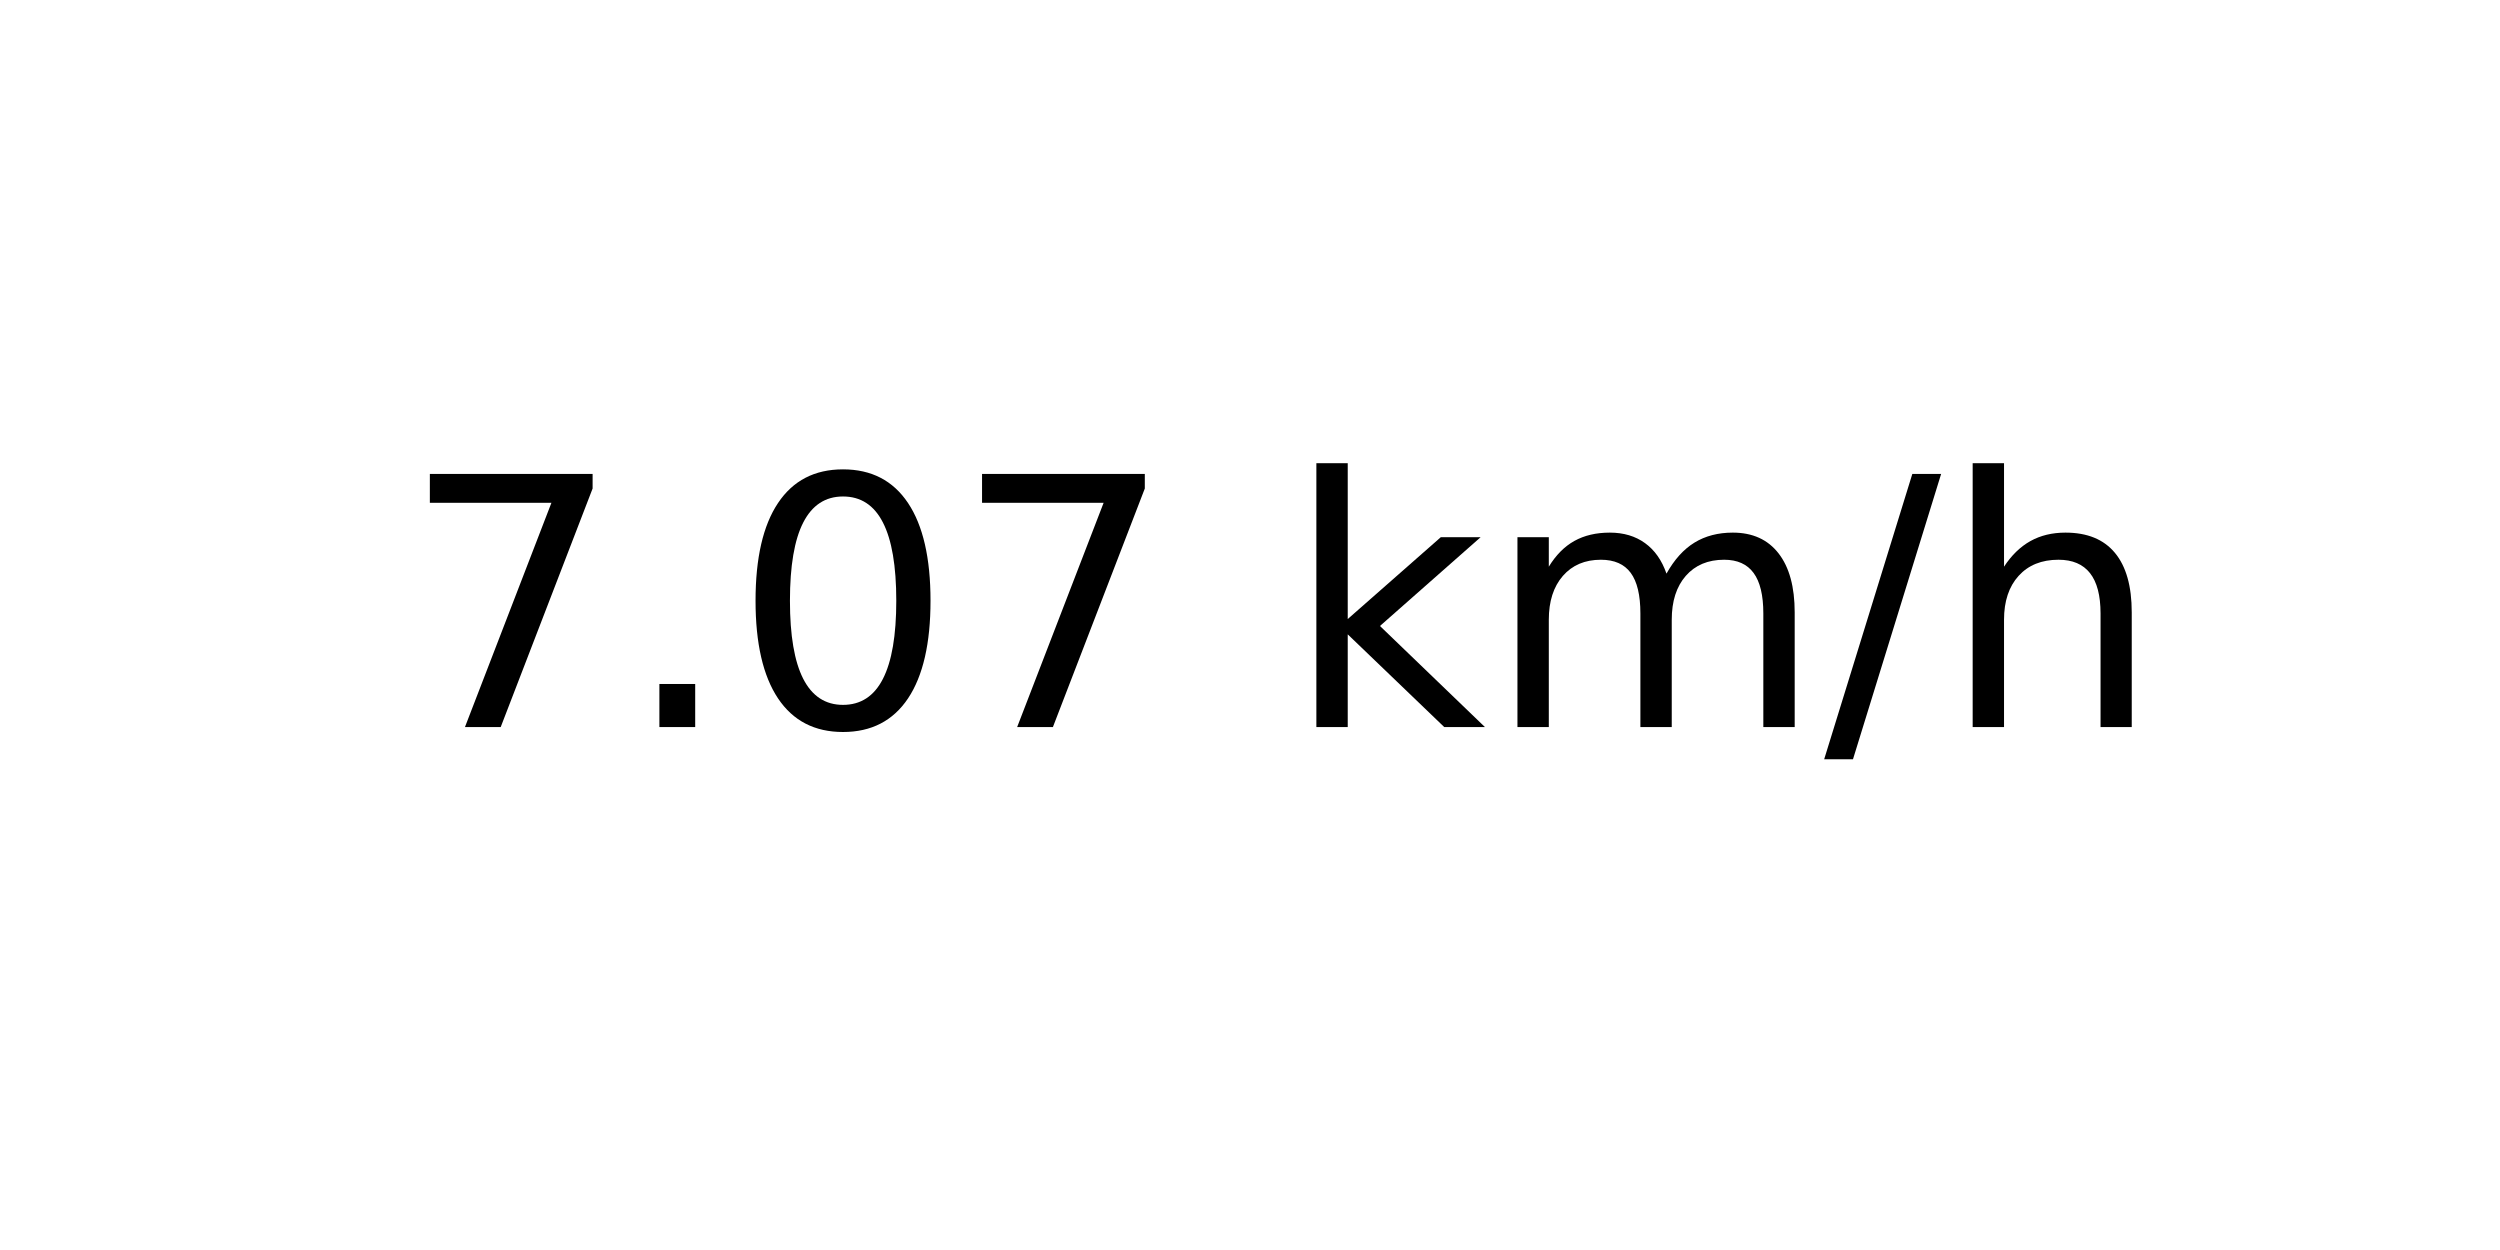
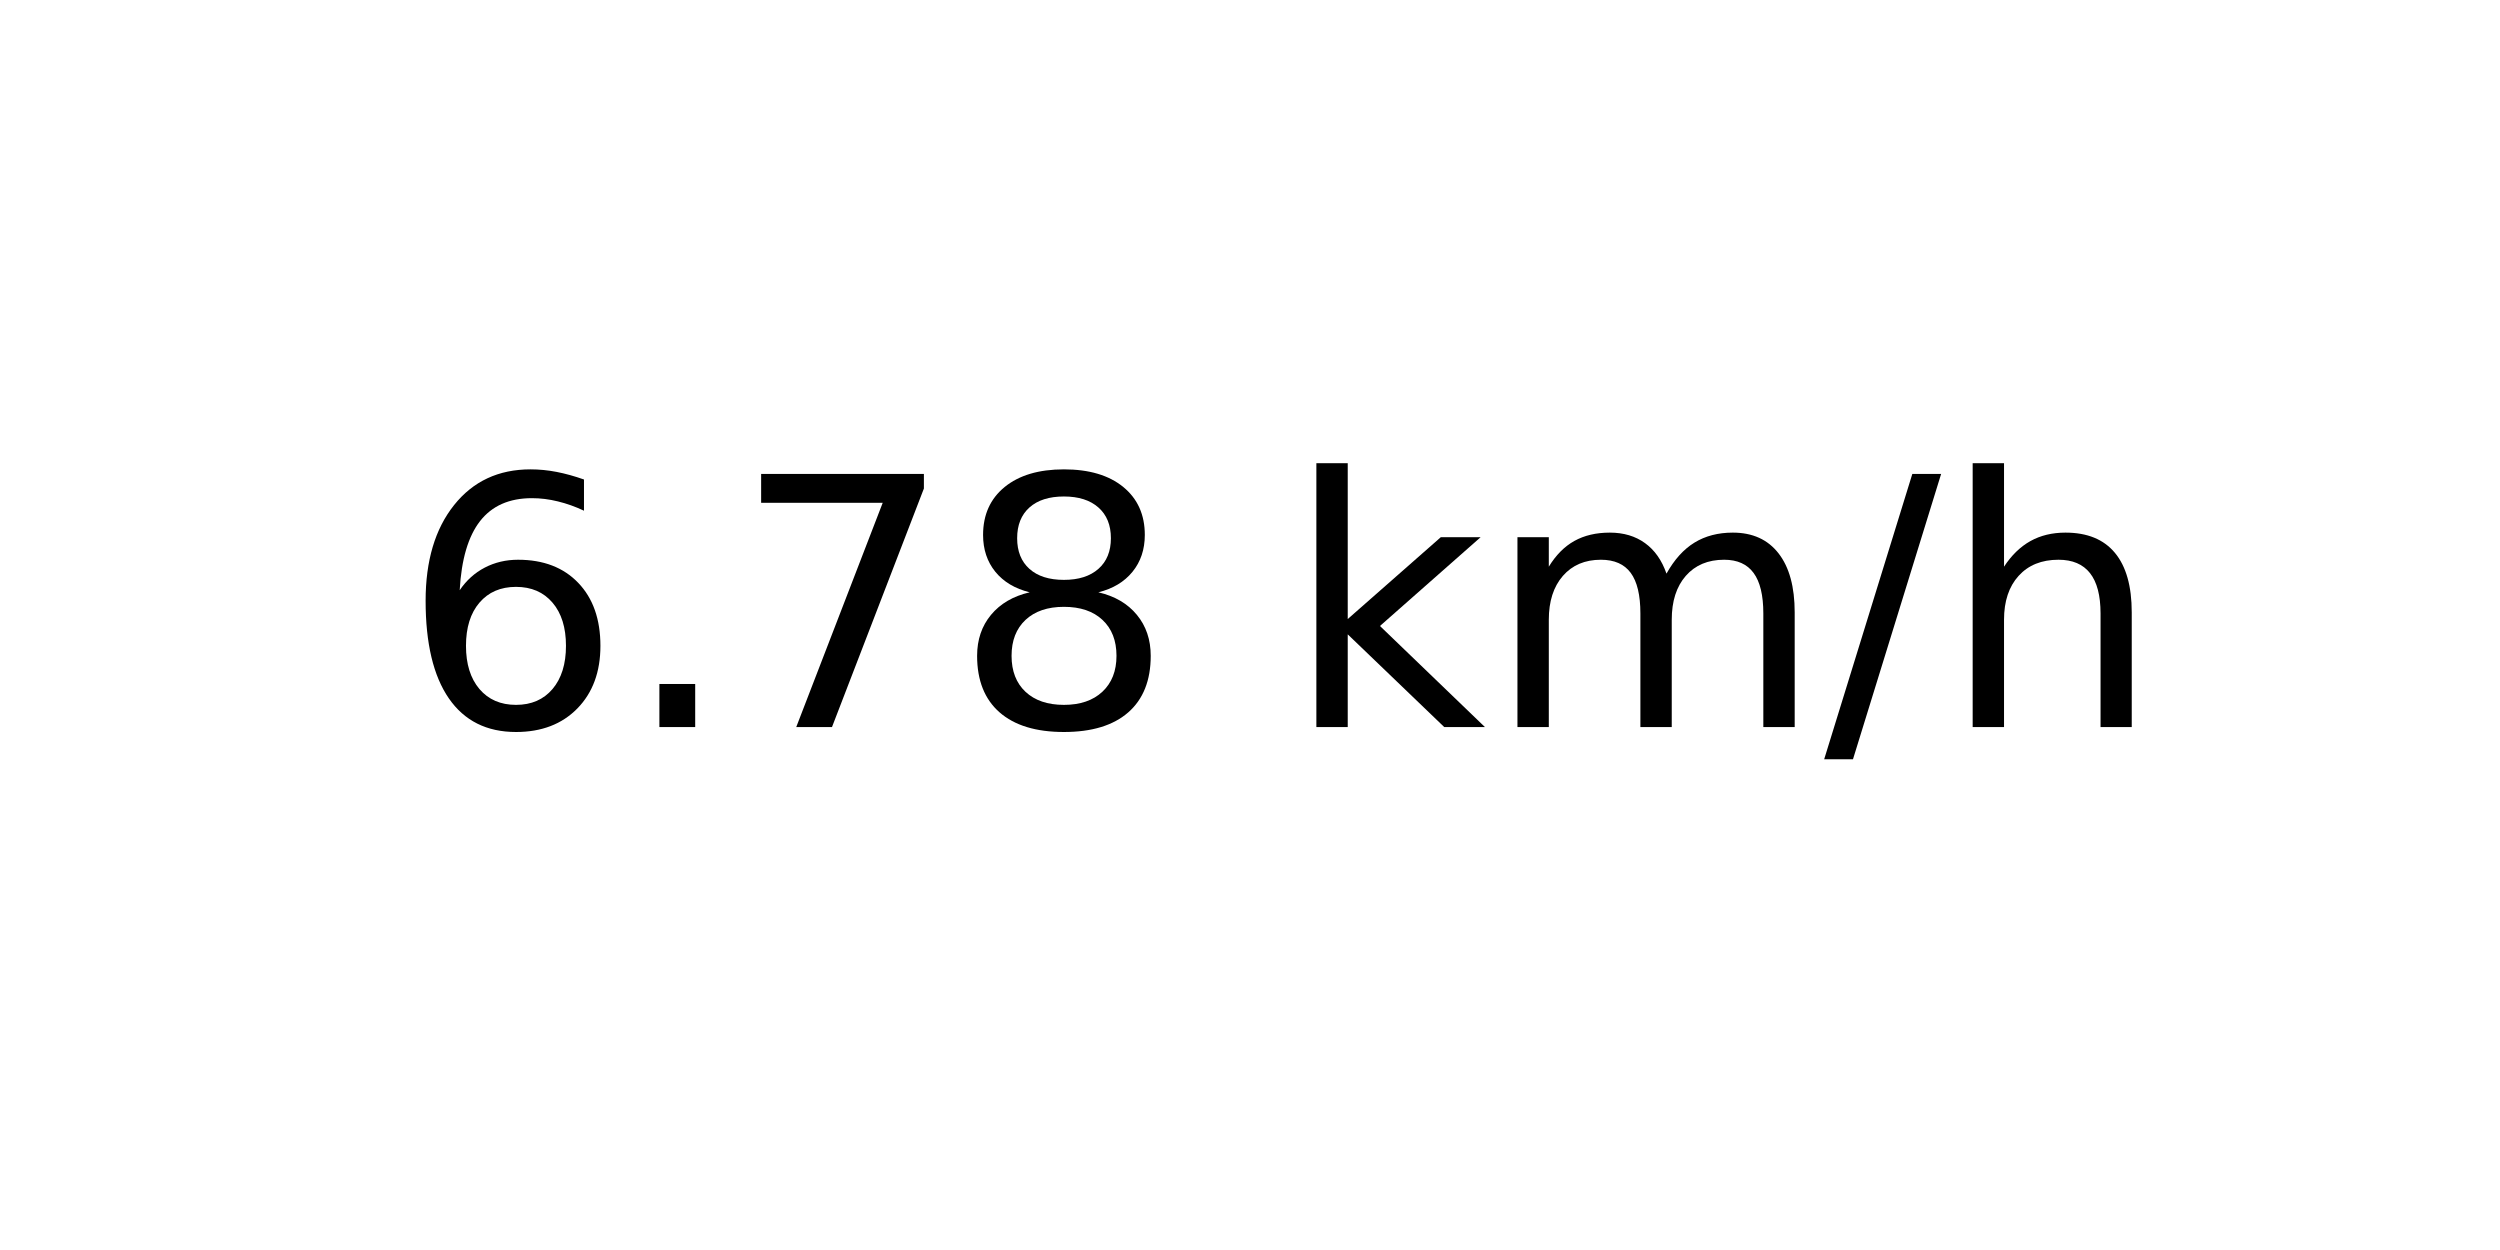
<svg xmlns="http://www.w3.org/2000/svg" xmlns:xlink="http://www.w3.org/1999/xlink" width="72pt" height="36pt" viewBox="0 0 72 36" version="1.1">
  <defs>
    <style type="text/css">*{stroke-linejoin: round; stroke-linecap: butt}</style>
  </defs>
  <g id="figure_1">
    <g id="axes_1">
      <g id="text_1">
        <g transform="translate(11.55937 20.93937) scale(0.1 -0.1)">
          <defs>
+             <path id="DejaVuSans-36" d="M 2113 2584  Q 1688 2584 1439 2293  Q 1191 2003 1191 1497  Q 1191 994 1439 701  Q 1688 409 2113 409  Q 2538 409 2786 701  Q 3034 994 3034 1497  Q 3034 2003 2786 2293  Q 2538 2584 2113 2584  z M 3366 4563  L 3366 3988  Q 3128 4100 2886 4159  Q 2644 4219 2406 4219  Q 1781 4219 1451 3797  Q 1122 3375 1075 2522  Q 1259 2794 1537 2939  Q 1816 3084 2150 3084  Q 2853 3084 3261 2657  Q 3669 2231 3669 1497  Q 3669 778 3244 343  Q 2819 -91 2113 -91  Q 1303 -91 875 529  Q 447 1150 447 2328  Q 447 3434 972 4092  Q 1497 4750 2381 4750  Q 2619 4750 2861 4703  Q 3103 4656 3366 4563  z " transform="scale(0.015625)" />
+             <path id="DejaVuSans-2e" d="M 684 794  L 1344 794  L 1344 0  L 684 0  L 684 794  z " transform="scale(0.015625)" />
            <path id="DejaVuSans-37" d="M 525 4666  L 3525 4666  L 3525 4397  L 1831 0  L 1172 0  L 2766 4134  L 525 4134  L 525 4666  z " transform="scale(0.015625)" />
-             <path id="DejaVuSans-2e" d="M 684 794  L 1344 794  L 1344 0  L 684 0  L 684 794  z " transform="scale(0.015625)" />
-             <path id="DejaVuSans-30" d="M 2034 4250  Q 1547 4250 1301 3770  Q 1056 3291 1056 2328  Q 1056 1369 1301 889  Q 1547 409 2034 409  Q 2525 409 2770 889  Q 3016 1369 3016 2328  Q 3016 3291 2770 3770  Q 2525 4250 2034 4250  z M 2034 4750  Q 2819 4750 3233 4129  Q 3647 3509 3647 2328  Q 3647 1150 3233 529  Q 2819 -91 2034 -91  Q 1250 -91 836 529  Q 422 1150 422 2328  Q 422 3509 836 4129  Q 1250 4750 2034 4750  z " transform="scale(0.015625)" />
+             <path id="DejaVuSans-38" d="M 2034 2216  Q 1584 2216 1326 1975  Q 1069 1734 1069 1313  Q 1069 891 1326 650  Q 1584 409 2034 409  Q 2484 409 2743 651  Q 3003 894 3003 1313  Q 3003 1734 2745 1975  Q 2488 2216 2034 2216  z M 1403 2484  Q 997 2584 770 2862  Q 544 3141 544 3541  Q 544 4100 942 4425  Q 1341 4750 2034 4750  Q 2731 4750 3128 4425  Q 3525 4100 3525 3541  Q 3525 3141 3298 2862  Q 3072 2584 2669 2484  Q 3125 2378 3379 2068  Q 3634 1759 3634 1313  Q 3634 634 3220 271  Q 2806 -91 2034 -91  Q 1263 -91 848 271  Q 434 634 434 1313  Q 434 1759 690 2068  Q 947 2378 1403 2484  z M 1172 3481  Q 1172 3119 1398 2916  Q 1625 2713 2034 2713  Q 2441 2713 2670 2916  Q 2900 3119 2900 3481  Q 2900 3844 2670 4047  Q 2441 4250 2034 4250  Q 1625 4250 1398 4047  Q 1172 3844 1172 3481  z " transform="scale(0.015625)" />
            <path id="DejaVuSans-20" transform="scale(0.015625)" />
            <path id="DejaVuSans-6b" d="M 581 4863  L 1159 4863  L 1159 1991  L 2875 3500  L 3609 3500  L 1753 1863  L 3688 0  L 2938 0  L 1159 1709  L 1159 0  L 581 0  L 581 4863  z " transform="scale(0.015625)" />
            <path id="DejaVuSans-6d" d="M 3328 2828  Q 3544 3216 3844 3400  Q 4144 3584 4550 3584  Q 5097 3584 5394 3201  Q 5691 2819 5691 2113  L 5691 0  L 5113 0  L 5113 2094  Q 5113 2597 4934 2840  Q 4756 3084 4391 3084  Q 3944 3084 3684 2787  Q 3425 2491 3425 1978  L 3425 0  L 2847 0  L 2847 2094  Q 2847 2600 2669 2842  Q 2491 3084 2119 3084  Q 1678 3084 1418 2786  Q 1159 2488 1159 1978  L 1159 0  L 581 0  L 581 3500  L 1159 3500  L 1159 2956  Q 1356 3278 1631 3431  Q 1906 3584 2284 3584  Q 2666 3584 2933 3390  Q 3200 3197 3328 2828  z " transform="scale(0.015625)" />
            <path id="DejaVuSans-2f" d="M 1625 4666  L 2156 4666  L 531 -594  L 0 -594  L 1625 4666  z " transform="scale(0.015625)" />
            <path id="DejaVuSans-68" d="M 3513 2113  L 3513 0  L 2938 0  L 2938 2094  Q 2938 2591 2744 2837  Q 2550 3084 2163 3084  Q 1697 3084 1428 2787  Q 1159 2491 1159 1978  L 1159 0  L 581 0  L 581 4863  L 1159 4863  L 1159 2956  Q 1366 3272 1645 3428  Q 1925 3584 2291 3584  Q 2894 3584 3203 3211  Q 3513 2838 3513 2113  z " transform="scale(0.015625)" />
          </defs>
-           <use xlink:href="#DejaVuSans-37" />
+           <use xlink:href="#DejaVuSans-36" />
          <use xlink:href="#DejaVuSans-2e" x="63.623" />
-           <use xlink:href="#DejaVuSans-30" x="95.41" />
-           <use xlink:href="#DejaVuSans-37" x="159.033" />
+           <use xlink:href="#DejaVuSans-37" x="95.41" />
+           <use xlink:href="#DejaVuSans-38" x="159.033" />
          <use xlink:href="#DejaVuSans-20" x="222.656" />
          <use xlink:href="#DejaVuSans-6b" x="254.443" />
          <use xlink:href="#DejaVuSans-6d" x="312.354" />
          <use xlink:href="#DejaVuSans-2f" x="409.766" />
          <use xlink:href="#DejaVuSans-68" x="443.457" />
        </g>
      </g>
    </g>
  </g>
</svg>
